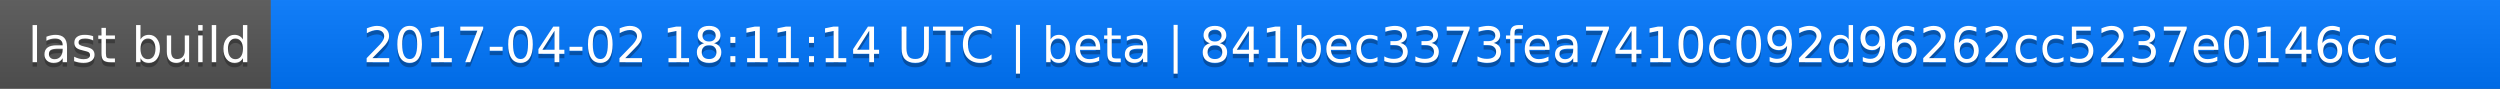
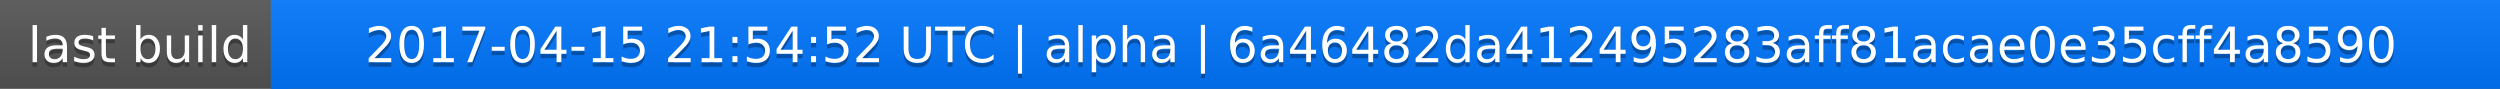
<svg xmlns="http://www.w3.org/2000/svg" width="563" height="20">
  <linearGradient id="a" x2="0" y2="100%">
    <stop offset="0" stop-color="#bbb" stop-opacity=".1" />
    <stop offset="1" stop-opacity=".1" />
  </linearGradient>
  <rect rx="0" width="563" height="20" fill="#555" />
  <rect rx="0" x="61" width="502" height="20" fill="#07f" />
  <path fill="#07f" d="M61 0h4v20h-4z" />
  <rect rx="0" width="563" height="20" fill="url(#a)" />
  <g fill="#fff" text-anchor="middle" font-family="DejaVu Sans,Verdana,Geneva,sans-serif" font-size="11">
    <text x="31.5" y="15" fill="#010101" fill-opacity=".3">last build</text>
    <text x="31.5" y="14">last build</text>
-     <text x="311" y="15" fill="#010101" fill-opacity=".3">2017-04-02 18:11:14 UTC | beta | 841bec3373fea7410c092d96262cc5237e0146cc</text>
-     <text x="311" y="14">2017-04-02 18:11:14 UTC | beta | 841bec3373fea7410c092d96262cc5237e0146cc</text>
+     <text x="311" y="15" fill="#010101" fill-opacity=".3">2017-04-15 21:54:52 UTC | alpha | 6a46482da412495283aff81acae0e35cff4a8590</text>
+     <text x="311" y="14">2017-04-15 21:54:52 UTC | alpha | 6a46482da412495283aff81acae0e35cff4a8590</text>
  </g>
</svg>
